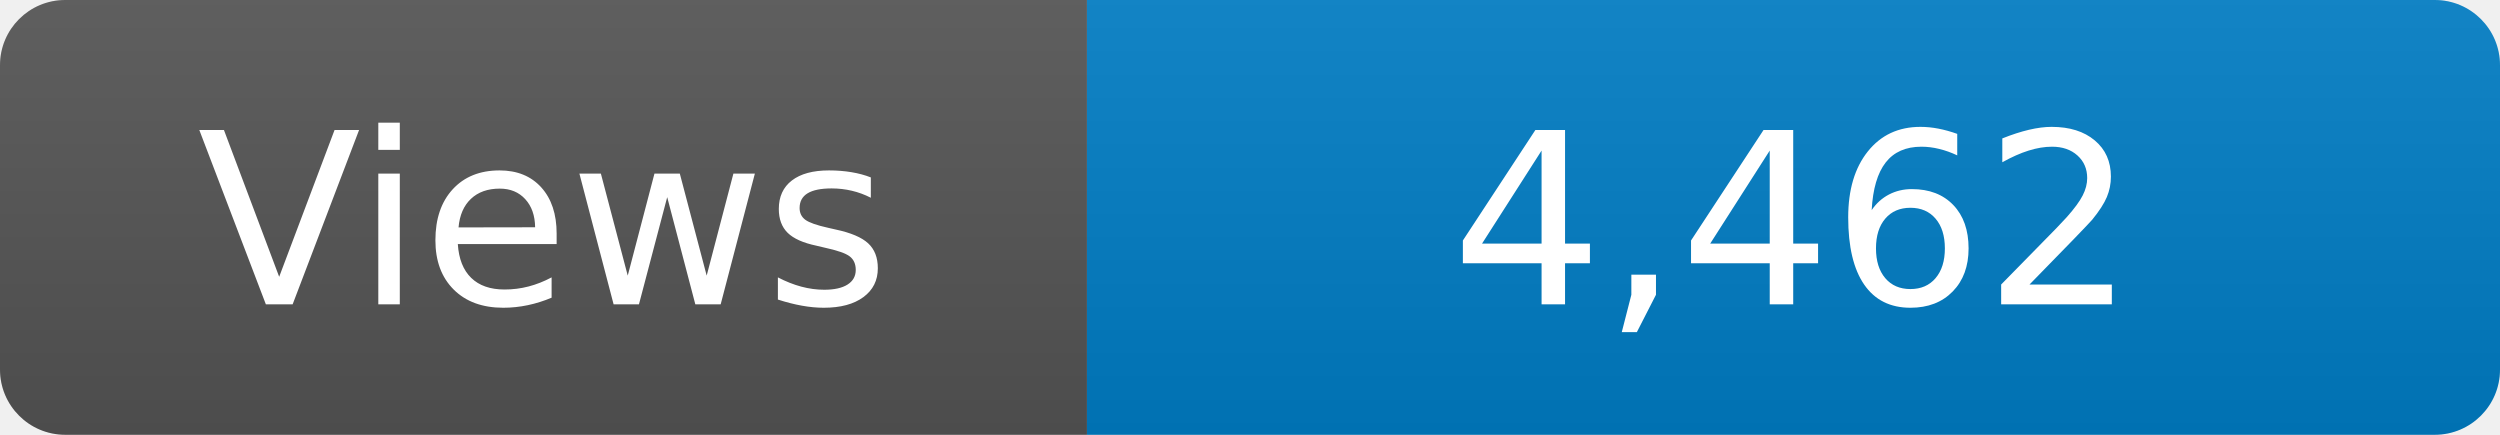
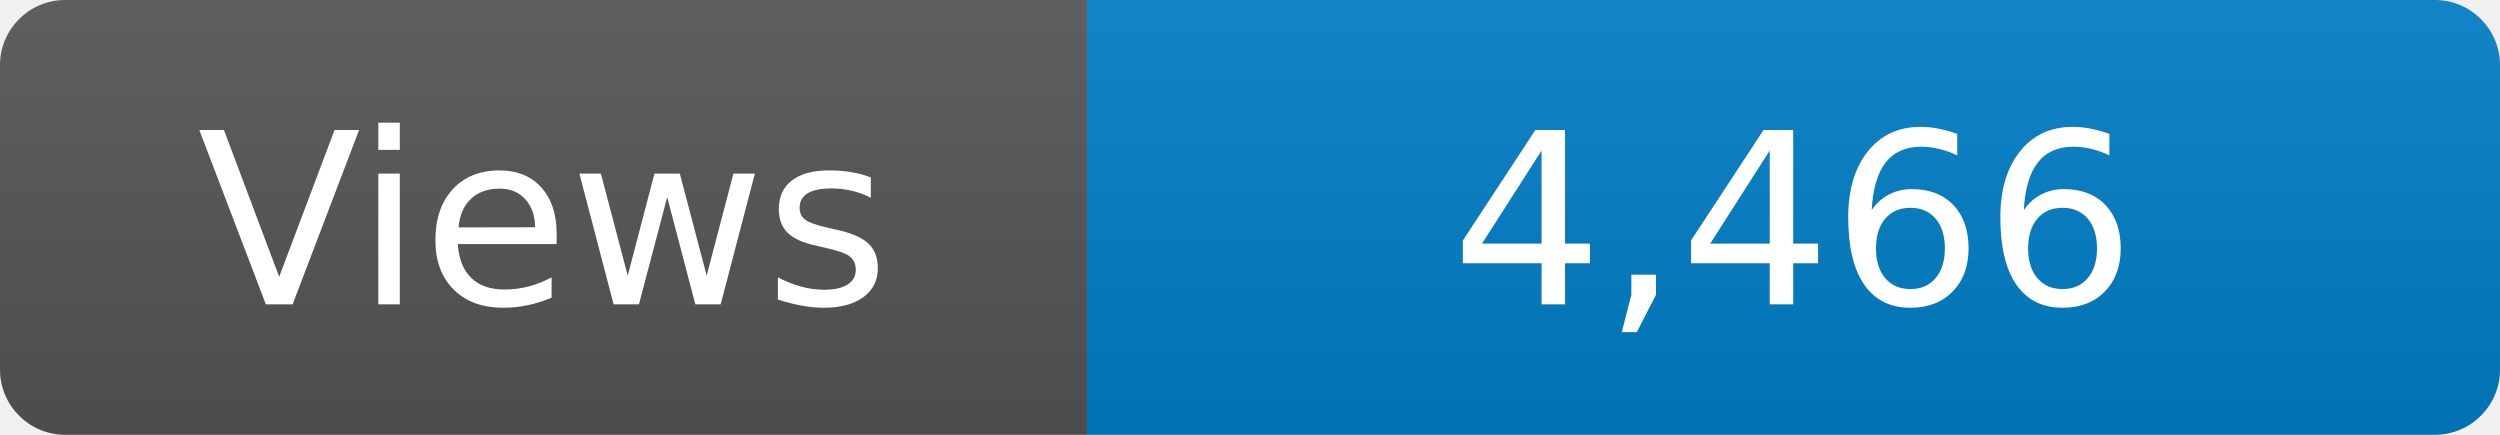
<svg xmlns="http://www.w3.org/2000/svg" width="115" height="20" role="img" aria-label="Maintained?: yes">
  <linearGradient id="s" x2="0" y2="100%">
    <stop offset="0" stop-color="#bbb" stop-opacity=".1" />
    <stop offset="1" stop-opacity=".1" />
  </linearGradient>
  <clipPath id="r">
    <rect width="115" height="20" rx="3" fill="#fff" />
  </clipPath>
  <g clip-path="url(#r)">
    <rect width="50" height="20" fill="#555" />
    <rect x="50" width="160" height="20" fill="#007ec6" />
    <rect width="115" height="20" fill="url(#s)" />
  </g>
  <g fill="#fff" text-anchor="middle" font-family="Verdana,Geneva,DejaVu Sans,sans-serif" font-size="110">
    <text x="250" y="140" transform="scale(.1)" fill="#fff">Views</text>
-     <text x="825" y="140" transform="scale(.1)" fill="#fff">4,462</text>
+     <text x="825" y="140" transform="scale(.1)" fill="#fff">4,466</text>
  </g>
</svg>
